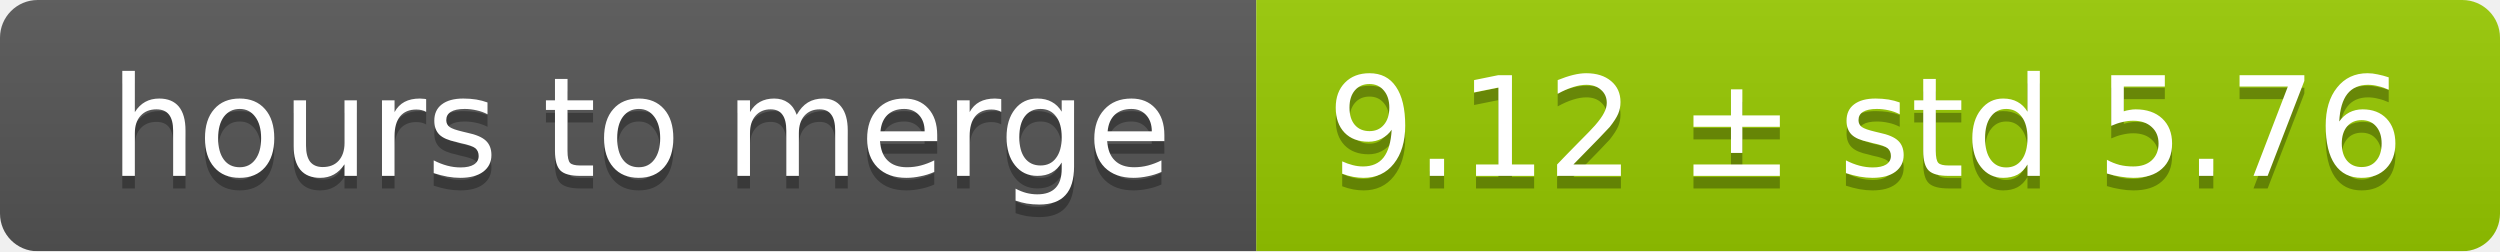
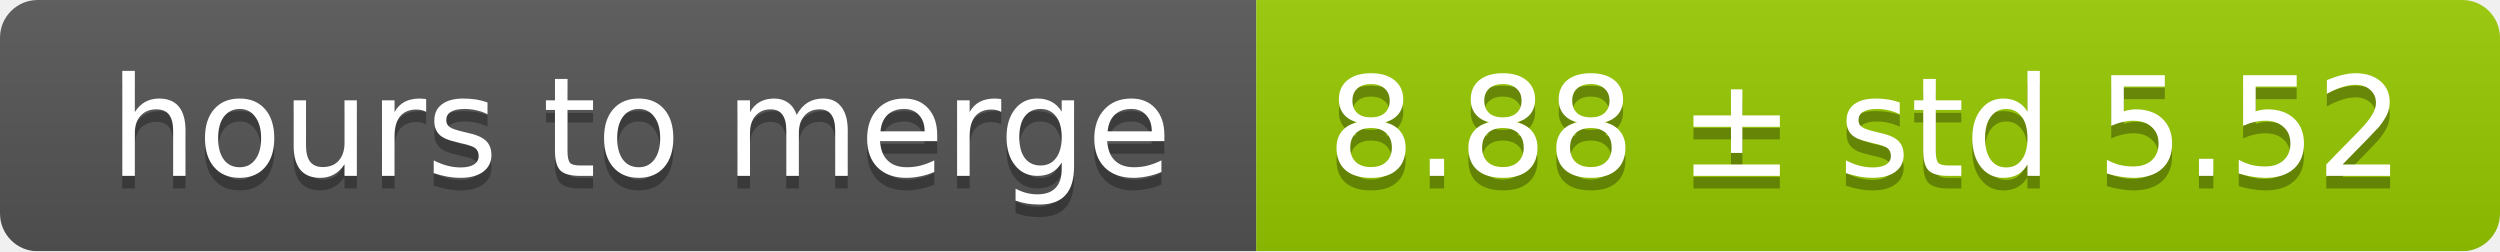
<svg xmlns="http://www.w3.org/2000/svg" width="199" height="20">
  <linearGradient id="smooth" x2="0" y2="100%">
    <stop offset="0" stop-color="#bbb" stop-opacity=".1" />
    <stop offset="1" stop-opacity=".1" />
  </linearGradient>
  <mask id="round">
    <rect width="199" height="20" rx="3" fill="#fff" />
  </mask>
  <g mask="url(#round)">
    <rect width="100" height="20" fill="#555" />
    <rect x="100" width="99" height="20" fill="#97ca00" />
    <rect width="199" height="20" fill="url(#smooth)" />
  </g>
  <g fill="#fff" text-anchor="middle" font-family="DejaVu Sans,Verdana,Geneva,sans-serif" font-size="11">
    <text x="51" y="15" fill="#010101" fill-opacity=".3">hours to merge</text>
    <text x="51" y="14">hours to merge</text>
-     <text x="148.5" y="15" fill="#010101" fill-opacity=".3">9.12 ± std 5.76</text>
-     <text x="148.5" y="14">9.12 ± std 5.76</text>
+     <text x="148.5" y="15" fill="#010101" fill-opacity=".3">8.88 ± std 5.52</text>
+     <text x="148.5" y="14">8.88 ± std 5.52</text>
  </g>
</svg>
